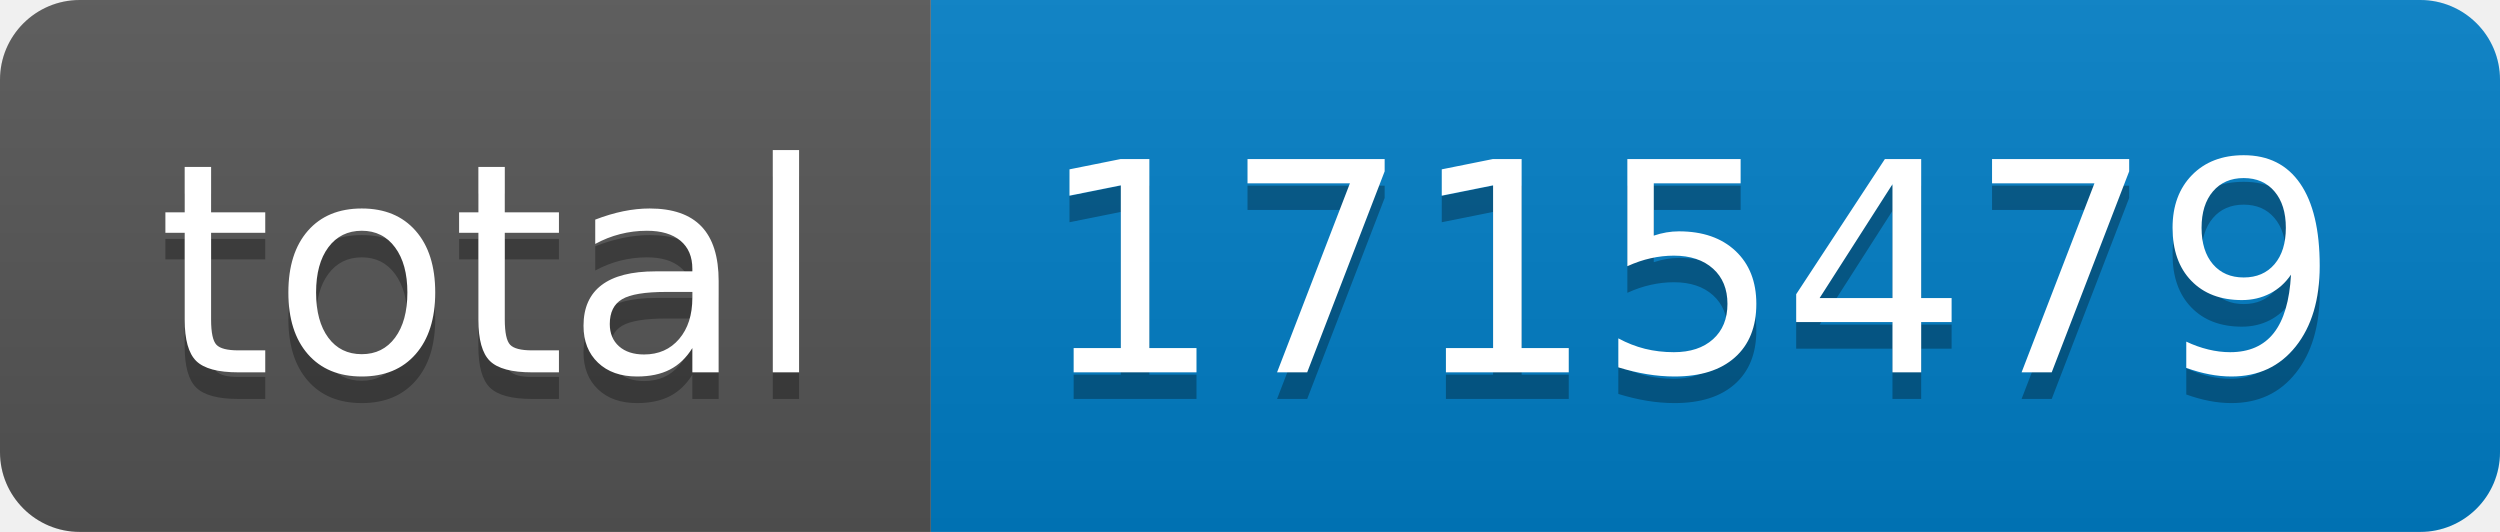
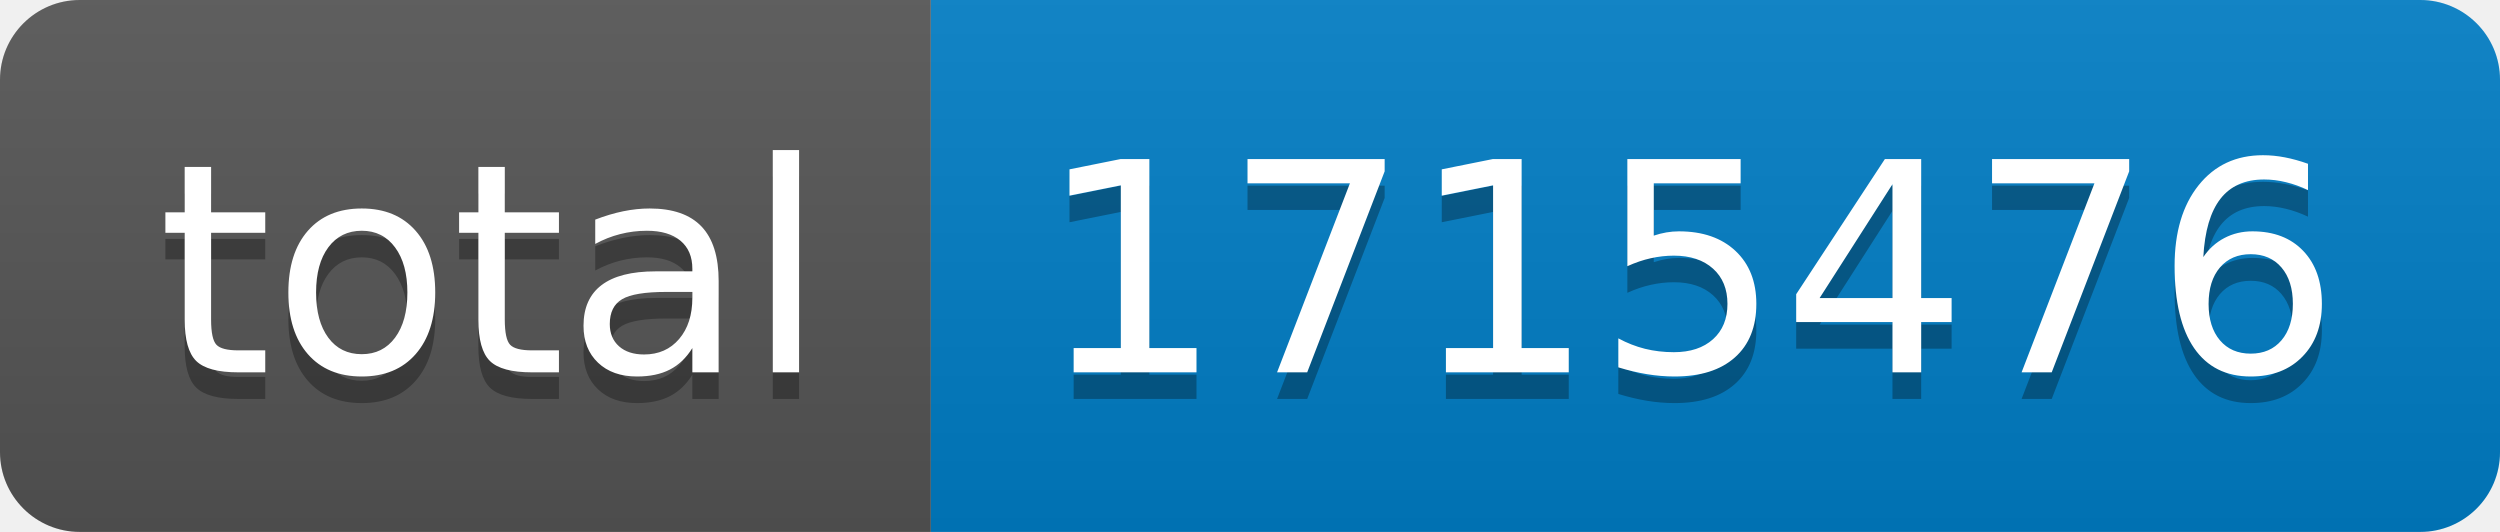
- <svg xmlns="http://www.w3.org/2000/svg" width="94" height="20" role="img" aria-label="total: 1715479">
+ <svg xmlns="http://www.w3.org/2000/svg" width="94" height="20" role="img" aria-label="total: 1715476">
  <linearGradient id="s" x2="0" y2="100%">
    <stop offset="0" stop-color="#bbb" stop-opacity=".1" />
    <stop offset="1" stop-opacity=".1" />
  </linearGradient>
  <clipPath id="r">
    <rect width="94" height="20" rx="3" fill="#fff" />
  </clipPath>
  <g clip-path="url(#r)">
    <rect width="35" height="20" fill="#555" />
    <rect x="35" width="59" height="20" fill="#007ec6" />
    <rect width="94" height="20" fill="url(#s)" />
  </g>
  <g fill="#fff" text-anchor="middle" font-family="Verdana,Geneva,DejaVu Sans,sans-serif" text-rendering="geometricPrecision" font-size="110">
    <text aria-hidden="true" x="185" y="150" fill="#010101" fill-opacity=".3" transform="scale(.1)" textLength="250">total</text>
    <text x="185" y="140" transform="scale(.1)" fill="#fff" textLength="250">total</text>
-     <text aria-hidden="true" x="635" y="150" fill="#010101" fill-opacity=".3" transform="scale(.1)" textLength="490">1715479</text>
-     <text x="635" y="140" transform="scale(.1)" fill="#fff" textLength="490">1715479</text>
+     <text aria-hidden="true" x="635" y="150" fill="#010101" fill-opacity=".3" transform="scale(.1)" textLength="490">1715476</text>
+     <text x="635" y="140" transform="scale(.1)" fill="#fff" textLength="490">1715476</text>
  </g>
</svg>
